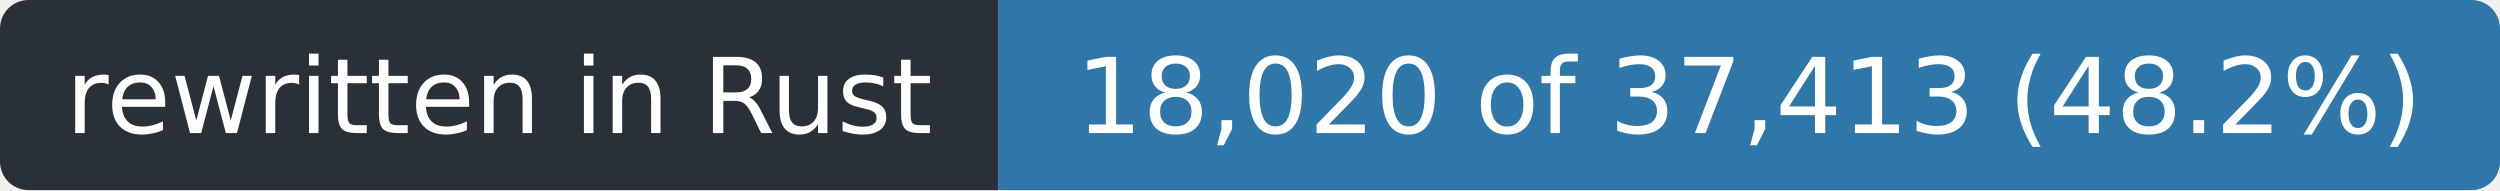
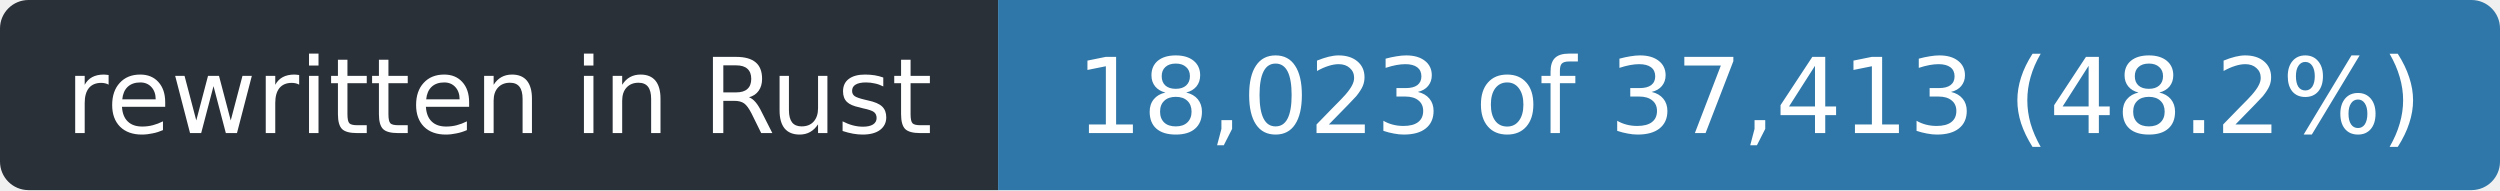
- <svg xmlns="http://www.w3.org/2000/svg" width="263" height="20" role="img" aria-label="rewritten in Rust: 18,020 of 37,413 (48.2%)">
+ <svg xmlns="http://www.w3.org/2000/svg" width="263" height="20" role="img" aria-label="rewritten in Rust: 18,023 of 37,413 (48.2%)">
  <clipPath id="r">
    <rect width="263" height="20" rx="3" />
  </clipPath>
  <g clip-path="url(#r)">
    <rect width="105" height="20" fill="#2a3038" />
    <rect x="105" width="158" height="20" fill="#2f77a8" />
  </g>
  <g fill="#fff" font-family="Verdana,Geneva,DejaVu Sans,sans-serif" font-size="11" text-anchor="middle">
    <text x="52.5" y="14" textLength="93">rewritten in Rust</text>
-     <text x="184.0" y="14" textLength="146">18,020 of 37,413 (48.2%)</text>
+     <text x="184.0" y="14" textLength="146">18,023 of 37,413 (48.2%)</text>
  </g>
</svg>
